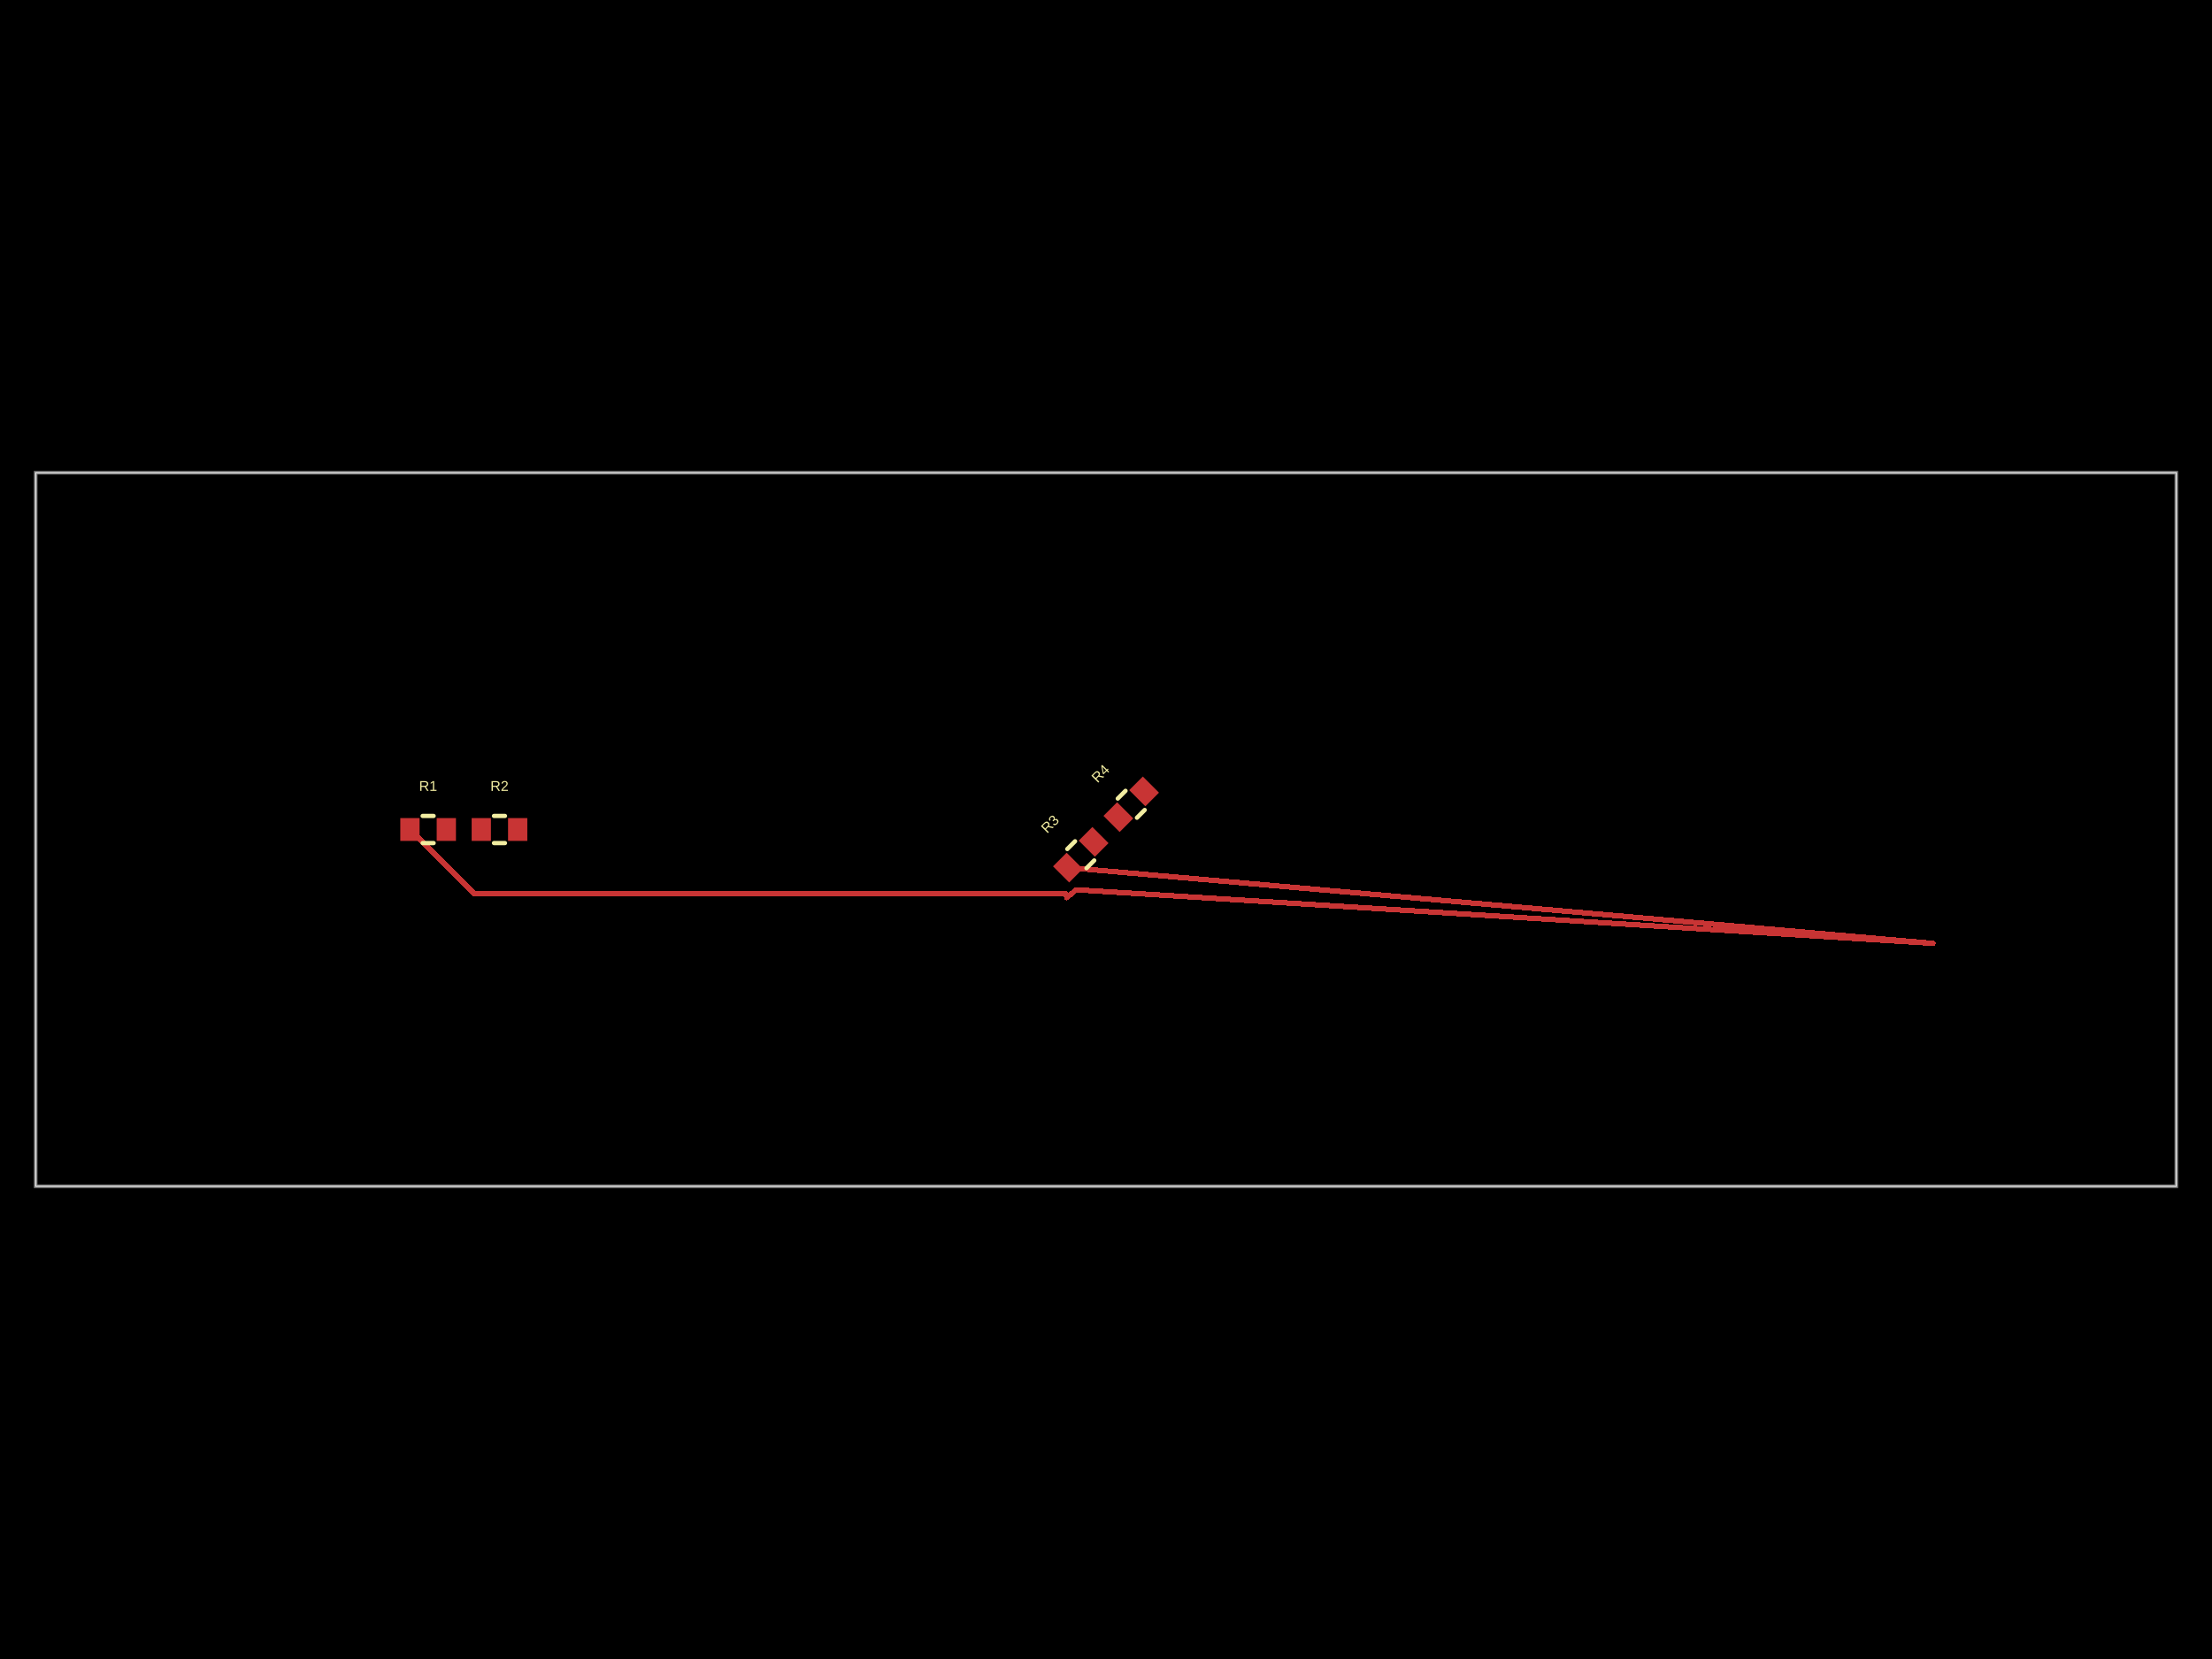
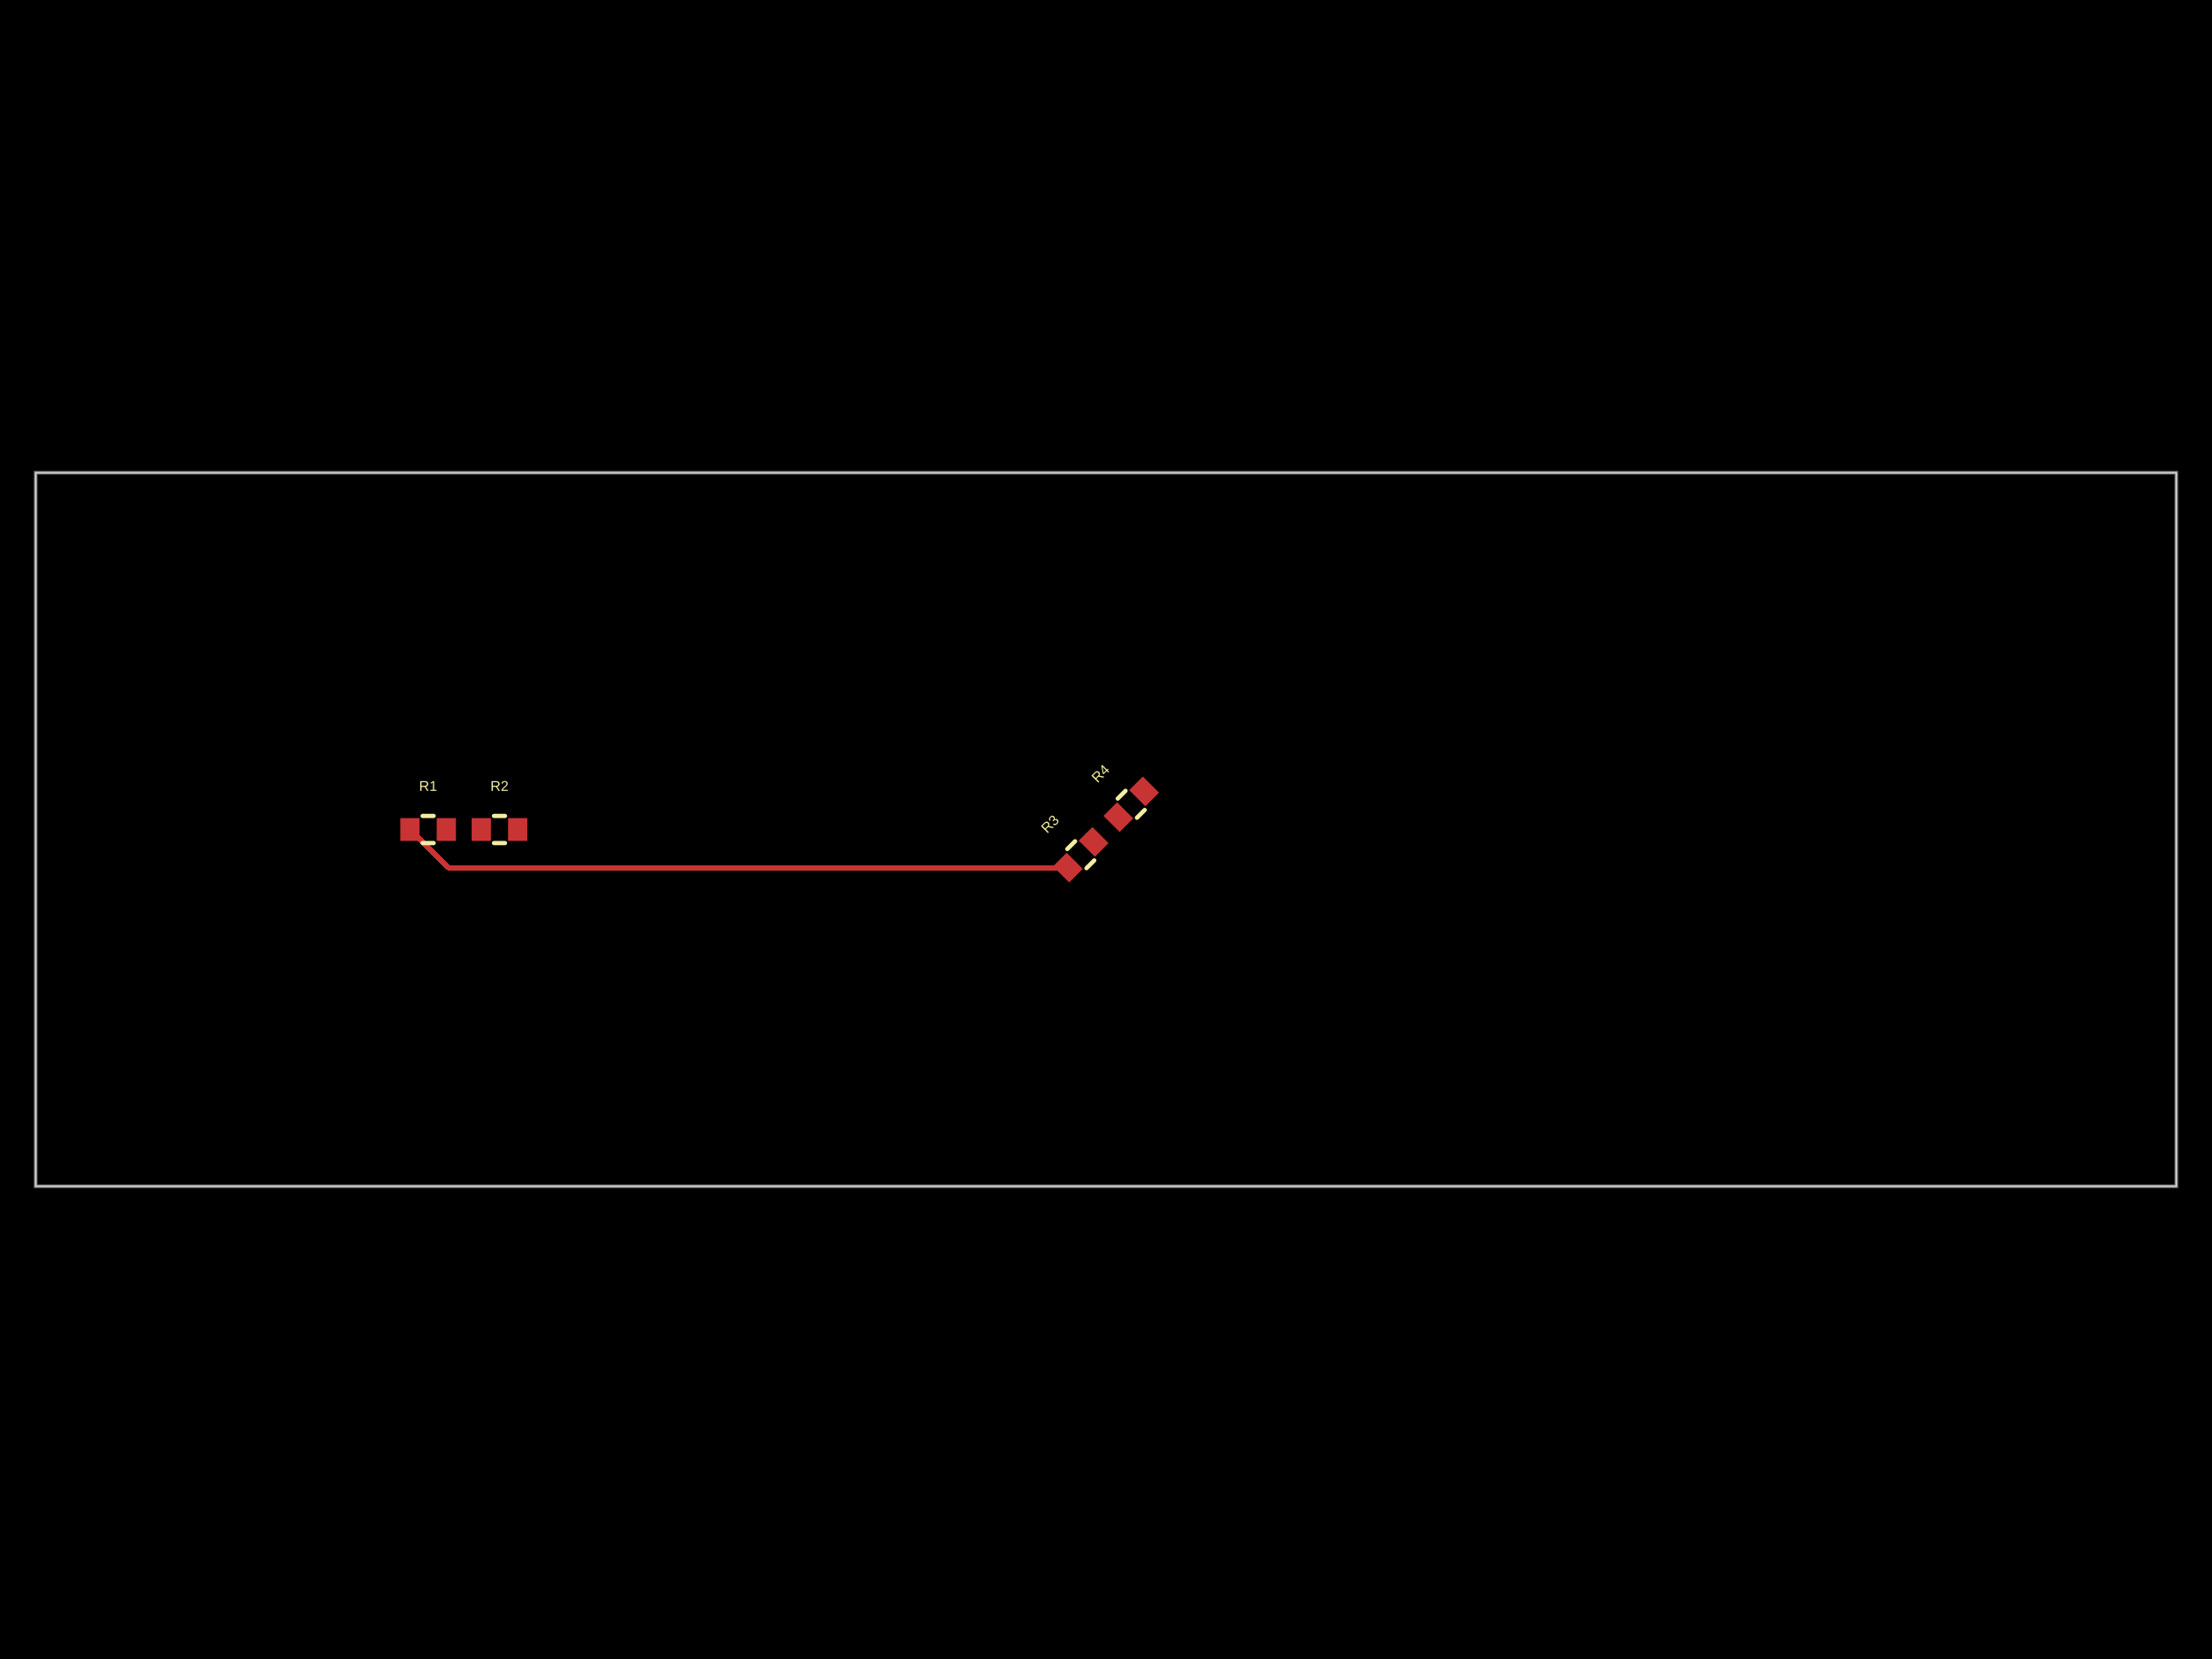
- <svg xmlns="http://www.w3.org/2000/svg" width="800" height="600" data-software-used-string="@tscircuit/core@0.0.1257">
+ <svg xmlns="http://www.w3.org/2000/svg" width="800" height="600" data-software-used-string="@tscircuit/core@0.0.1383">
  <style />
  <rect class="boundary" x="0" y="0" fill="#000" width="800" height="600" data-type="pcb_background" data-pcb-layer="global" />
  <rect class="pcb-boundary" fill="none" stroke="#fff" stroke-width="0.3" x="12.903" y="170.968" width="774.194" height="258.065" data-type="pcb_boundary" data-pcb-layer="global" />
  <path class="pcb-board" d="M 12.903 429.032 L 787.097 429.032 L 787.097 170.968 L 12.903 170.968 Z" fill="none" stroke="rgba(255, 255, 255, 0.5)" stroke-width="1.29" data-type="pcb_board" data-pcb-layer="board" />
  <rect class="pcb-pad" fill="rgb(200, 52, 52)" x="144.774" y="295.871" width="6.968" height="8.258" data-type="pcb_smtpad" data-pcb-layer="top" />
  <rect class="pcb-pad" fill="rgb(200, 52, 52)" x="157.935" y="295.871" width="6.968" height="8.258" data-type="pcb_smtpad" data-pcb-layer="top" />
  <rect class="pcb-pad" fill="rgb(200, 52, 52)" x="170.581" y="295.871" width="6.968" height="8.258" data-type="pcb_smtpad" data-pcb-layer="top" />
  <rect class="pcb-pad" fill="rgb(200, 52, 52)" x="183.742" y="295.871" width="6.968" height="8.258" data-type="pcb_smtpad" data-pcb-layer="top" />
  <rect class="pcb-pad" fill="rgb(200, 52, 52)" x="-3.484" y="-4.129" width="6.968" height="8.258" transform="translate(386.2228 313.7772) rotate(-45)" data-type="pcb_smtpad" data-pcb-layer="top" />
  <rect class="pcb-pad" fill="rgb(200, 52, 52)" x="-3.484" y="-4.129" width="6.968" height="8.258" transform="translate(395.5293 304.4707) rotate(-45)" data-type="pcb_smtpad" data-pcb-layer="top" />
  <rect class="pcb-pad" fill="rgb(200, 52, 52)" x="-3.484" y="-4.129" width="6.968" height="8.258" transform="translate(404.4707 295.5293) rotate(-45)" data-type="pcb_smtpad" data-pcb-layer="top" />
  <rect class="pcb-pad" fill="rgb(200, 52, 52)" x="-3.484" y="-4.129" width="6.968" height="8.258" transform="translate(413.7772 286.2228) rotate(-45)" data-type="pcb_smtpad" data-pcb-layer="top" />
-   <path class="pcb-trace" stroke="rgb(200, 52, 52)" fill="none" d="M 386.223 313.777 L 699.068 341.182" stroke-width="1.935" stroke-linecap="round" stroke-linejoin="round" shape-rendering="crispEdges" data-type="pcb_trace" data-pcb-layer="top" />
-   <path class="pcb-trace" stroke="rgb(200, 52, 52)" fill="none" d="M 699.068 341.182 L 389.254 321.791" stroke-width="1.935" stroke-linecap="round" stroke-linejoin="round" shape-rendering="crispEdges" data-type="pcb_trace" data-pcb-layer="top" />
-   <path class="pcb-trace" stroke="rgb(200, 52, 52)" fill="none" d="M 389.254 321.791 L 385.785 324.642" stroke-width="1.935" stroke-linecap="round" stroke-linejoin="round" shape-rendering="crispEdges" data-type="pcb_trace" data-pcb-layer="top" />
-   <path class="pcb-trace" stroke="rgb(200, 52, 52)" fill="none" d="M 385.785 324.642 L 385.598 323.268" stroke-width="1.935" stroke-linecap="round" stroke-linejoin="round" shape-rendering="crispEdges" data-type="pcb_trace" data-pcb-layer="top" />
-   <path class="pcb-trace" stroke="rgb(200, 52, 52)" fill="none" d="M 385.598 323.268 L 171.526 323.268" stroke-width="1.935" stroke-linecap="round" stroke-linejoin="round" shape-rendering="crispEdges" data-type="pcb_trace" data-pcb-layer="top" />
-   <path class="pcb-trace" stroke="rgb(200, 52, 52)" fill="none" d="M 171.526 323.268 L 148.258 300" stroke-width="1.935" stroke-linecap="round" stroke-linejoin="round" shape-rendering="crispEdges" data-type="pcb_trace" data-pcb-layer="top" />
+   <path class="pcb-trace" stroke="rgb(200, 52, 52)" fill="none" d="M 148.258 300 L 162.035 313.777" stroke-width="1.935" stroke-linecap="round" stroke-linejoin="round" shape-rendering="crispEdges" data-type="pcb_trace" data-pcb-layer="top" />
+   <path class="pcb-trace" stroke="rgb(200, 52, 52)" fill="none" d="M 162.035 313.777 L 386.223 313.777" stroke-width="1.935" stroke-linecap="round" stroke-linejoin="round" shape-rendering="crispEdges" data-type="pcb_trace" data-pcb-layer="top" />
  <path class="pcb-silkscreen pcb-silkscreen-top" d="M 152.856 295.097 L 156.821 295.097" fill="none" stroke="#f2eda1" stroke-width="1.548" stroke-linecap="round" stroke-linejoin="round" data-pcb-component-id="pcb_component_0" data-pcb-silkscreen-path-id="pcb_silkscreen_path_0" data-type="pcb_silkscreen_path" data-pcb-layer="top" />
  <path class="pcb-silkscreen pcb-silkscreen-top" d="M 152.856 304.903 L 156.821 304.903" fill="none" stroke="#f2eda1" stroke-width="1.548" stroke-linecap="round" stroke-linejoin="round" data-pcb-component-id="pcb_component_0" data-pcb-silkscreen-path-id="pcb_silkscreen_path_1" data-type="pcb_silkscreen_path" data-pcb-layer="top" />
-   <text x="0" y="0" dx="0" dy="0" fill="#f2eda1" font-family="Arial, sans-serif" font-size="5.161" text-anchor="middle" dominant-baseline="central" transform="matrix(1,0,0,1,154.8387,284.2581)" class="pcb-silkscreen-text pcb-silkscreen-top" data-pcb-silkscreen-text-id="pcb_component_0" stroke="none" data-type="pcb_silkscreen_text" data-pcb-layer="top">R1</text>
+   <text x="0" y="0" dx="0" dy="0" fill="#f2eda1" font-family="Arial, sans-serif" font-size="5.161" text-anchor="middle" dominant-baseline="central" transform="matrix(1,0,0,1,154.8387,284.2581)" class="pcb-silkscreen-text pcb-silkscreen-top" data-pcb-silkscreen-text-id="pcb_silkscreen_text_0" stroke="none" data-type="pcb_silkscreen_text" data-pcb-layer="top">R1</text>
  <path class="pcb-silkscreen pcb-silkscreen-top" d="M 178.663 295.097 L 182.628 295.097" fill="none" stroke="#f2eda1" stroke-width="1.548" stroke-linecap="round" stroke-linejoin="round" data-pcb-component-id="pcb_component_1" data-pcb-silkscreen-path-id="pcb_silkscreen_path_2" data-type="pcb_silkscreen_path" data-pcb-layer="top" />
  <path class="pcb-silkscreen pcb-silkscreen-top" d="M 178.663 304.903 L 182.628 304.903" fill="none" stroke="#f2eda1" stroke-width="1.548" stroke-linecap="round" stroke-linejoin="round" data-pcb-component-id="pcb_component_1" data-pcb-silkscreen-path-id="pcb_silkscreen_path_3" data-type="pcb_silkscreen_path" data-pcb-layer="top" />
-   <text x="0" y="0" dx="0" dy="0" fill="#f2eda1" font-family="Arial, sans-serif" font-size="5.161" text-anchor="middle" dominant-baseline="central" transform="matrix(1,0,0,1,180.6452,284.2581)" class="pcb-silkscreen-text pcb-silkscreen-top" data-pcb-silkscreen-text-id="pcb_component_1" stroke="none" data-type="pcb_silkscreen_text" data-pcb-layer="top">R2</text>
+   <text x="0" y="0" dx="0" dy="0" fill="#f2eda1" font-family="Arial, sans-serif" font-size="5.161" text-anchor="middle" dominant-baseline="central" transform="matrix(1,0,0,1,180.6452,284.2581)" class="pcb-silkscreen-text pcb-silkscreen-top" data-pcb-silkscreen-text-id="pcb_silkscreen_text_1" stroke="none" data-type="pcb_silkscreen_text" data-pcb-layer="top">R2</text>
  <path class="pcb-silkscreen pcb-silkscreen-top" d="M 386.007 307.059 L 388.811 304.255" fill="none" stroke="#f2eda1" stroke-width="1.548" stroke-linecap="round" stroke-linejoin="round" data-pcb-component-id="pcb_component_2" data-pcb-silkscreen-path-id="pcb_silkscreen_path_4" data-type="pcb_silkscreen_path" data-pcb-layer="top" />
  <path class="pcb-silkscreen pcb-silkscreen-top" d="M 392.941 313.993 L 395.745 311.189" fill="none" stroke="#f2eda1" stroke-width="1.548" stroke-linecap="round" stroke-linejoin="round" data-pcb-component-id="pcb_component_2" data-pcb-silkscreen-path-id="pcb_silkscreen_path_5" data-type="pcb_silkscreen_path" data-pcb-layer="top" />
-   <text x="0" y="0" dx="0" dy="0" fill="#f2eda1" font-family="Arial, sans-serif" font-size="5.161" text-anchor="middle" dominant-baseline="central" transform="matrix(0.7071068,-0.7071068,0.7071068,0.7071068,379.7448,297.9927)" class="pcb-silkscreen-text pcb-silkscreen-top" data-pcb-silkscreen-text-id="pcb_component_2" stroke="none" data-type="pcb_silkscreen_text" data-pcb-layer="top">R3</text>
+   <text x="0" y="0" dx="0" dy="0" fill="#f2eda1" font-family="Arial, sans-serif" font-size="5.161" text-anchor="middle" dominant-baseline="central" transform="matrix(0.7071068,-0.7071068,0.7071068,0.7071068,379.7448,297.9927)" class="pcb-silkscreen-text pcb-silkscreen-top" data-pcb-silkscreen-text-id="pcb_silkscreen_text_2" stroke="none" data-type="pcb_silkscreen_text" data-pcb-layer="top">R3</text>
  <path class="pcb-silkscreen pcb-silkscreen-top" d="M 404.255 288.811 L 407.059 286.007" fill="none" stroke="#f2eda1" stroke-width="1.548" stroke-linecap="round" stroke-linejoin="round" data-pcb-component-id="pcb_component_3" data-pcb-silkscreen-path-id="pcb_silkscreen_path_6" data-type="pcb_silkscreen_path" data-pcb-layer="top" />
  <path class="pcb-silkscreen pcb-silkscreen-top" d="M 411.189 295.745 L 413.993 292.941" fill="none" stroke="#f2eda1" stroke-width="1.548" stroke-linecap="round" stroke-linejoin="round" data-pcb-component-id="pcb_component_3" data-pcb-silkscreen-path-id="pcb_silkscreen_path_7" data-type="pcb_silkscreen_path" data-pcb-layer="top" />
-   <text x="0" y="0" dx="0" dy="0" fill="#f2eda1" font-family="Arial, sans-serif" font-size="5.161" text-anchor="middle" dominant-baseline="central" transform="matrix(0.7071068,-0.7071068,0.7071068,0.7071068,397.9927,279.7448)" class="pcb-silkscreen-text pcb-silkscreen-top" data-pcb-silkscreen-text-id="pcb_component_3" stroke="none" data-type="pcb_silkscreen_text" data-pcb-layer="top">R4</text>
+   <text x="0" y="0" dx="0" dy="0" fill="#f2eda1" font-family="Arial, sans-serif" font-size="5.161" text-anchor="middle" dominant-baseline="central" transform="matrix(0.7071068,-0.7071068,0.7071068,0.7071068,397.9927,279.7448)" class="pcb-silkscreen-text pcb-silkscreen-top" data-pcb-silkscreen-text-id="pcb_silkscreen_text_3" stroke="none" data-type="pcb_silkscreen_text" data-pcb-layer="top">R4</text>
</svg>
